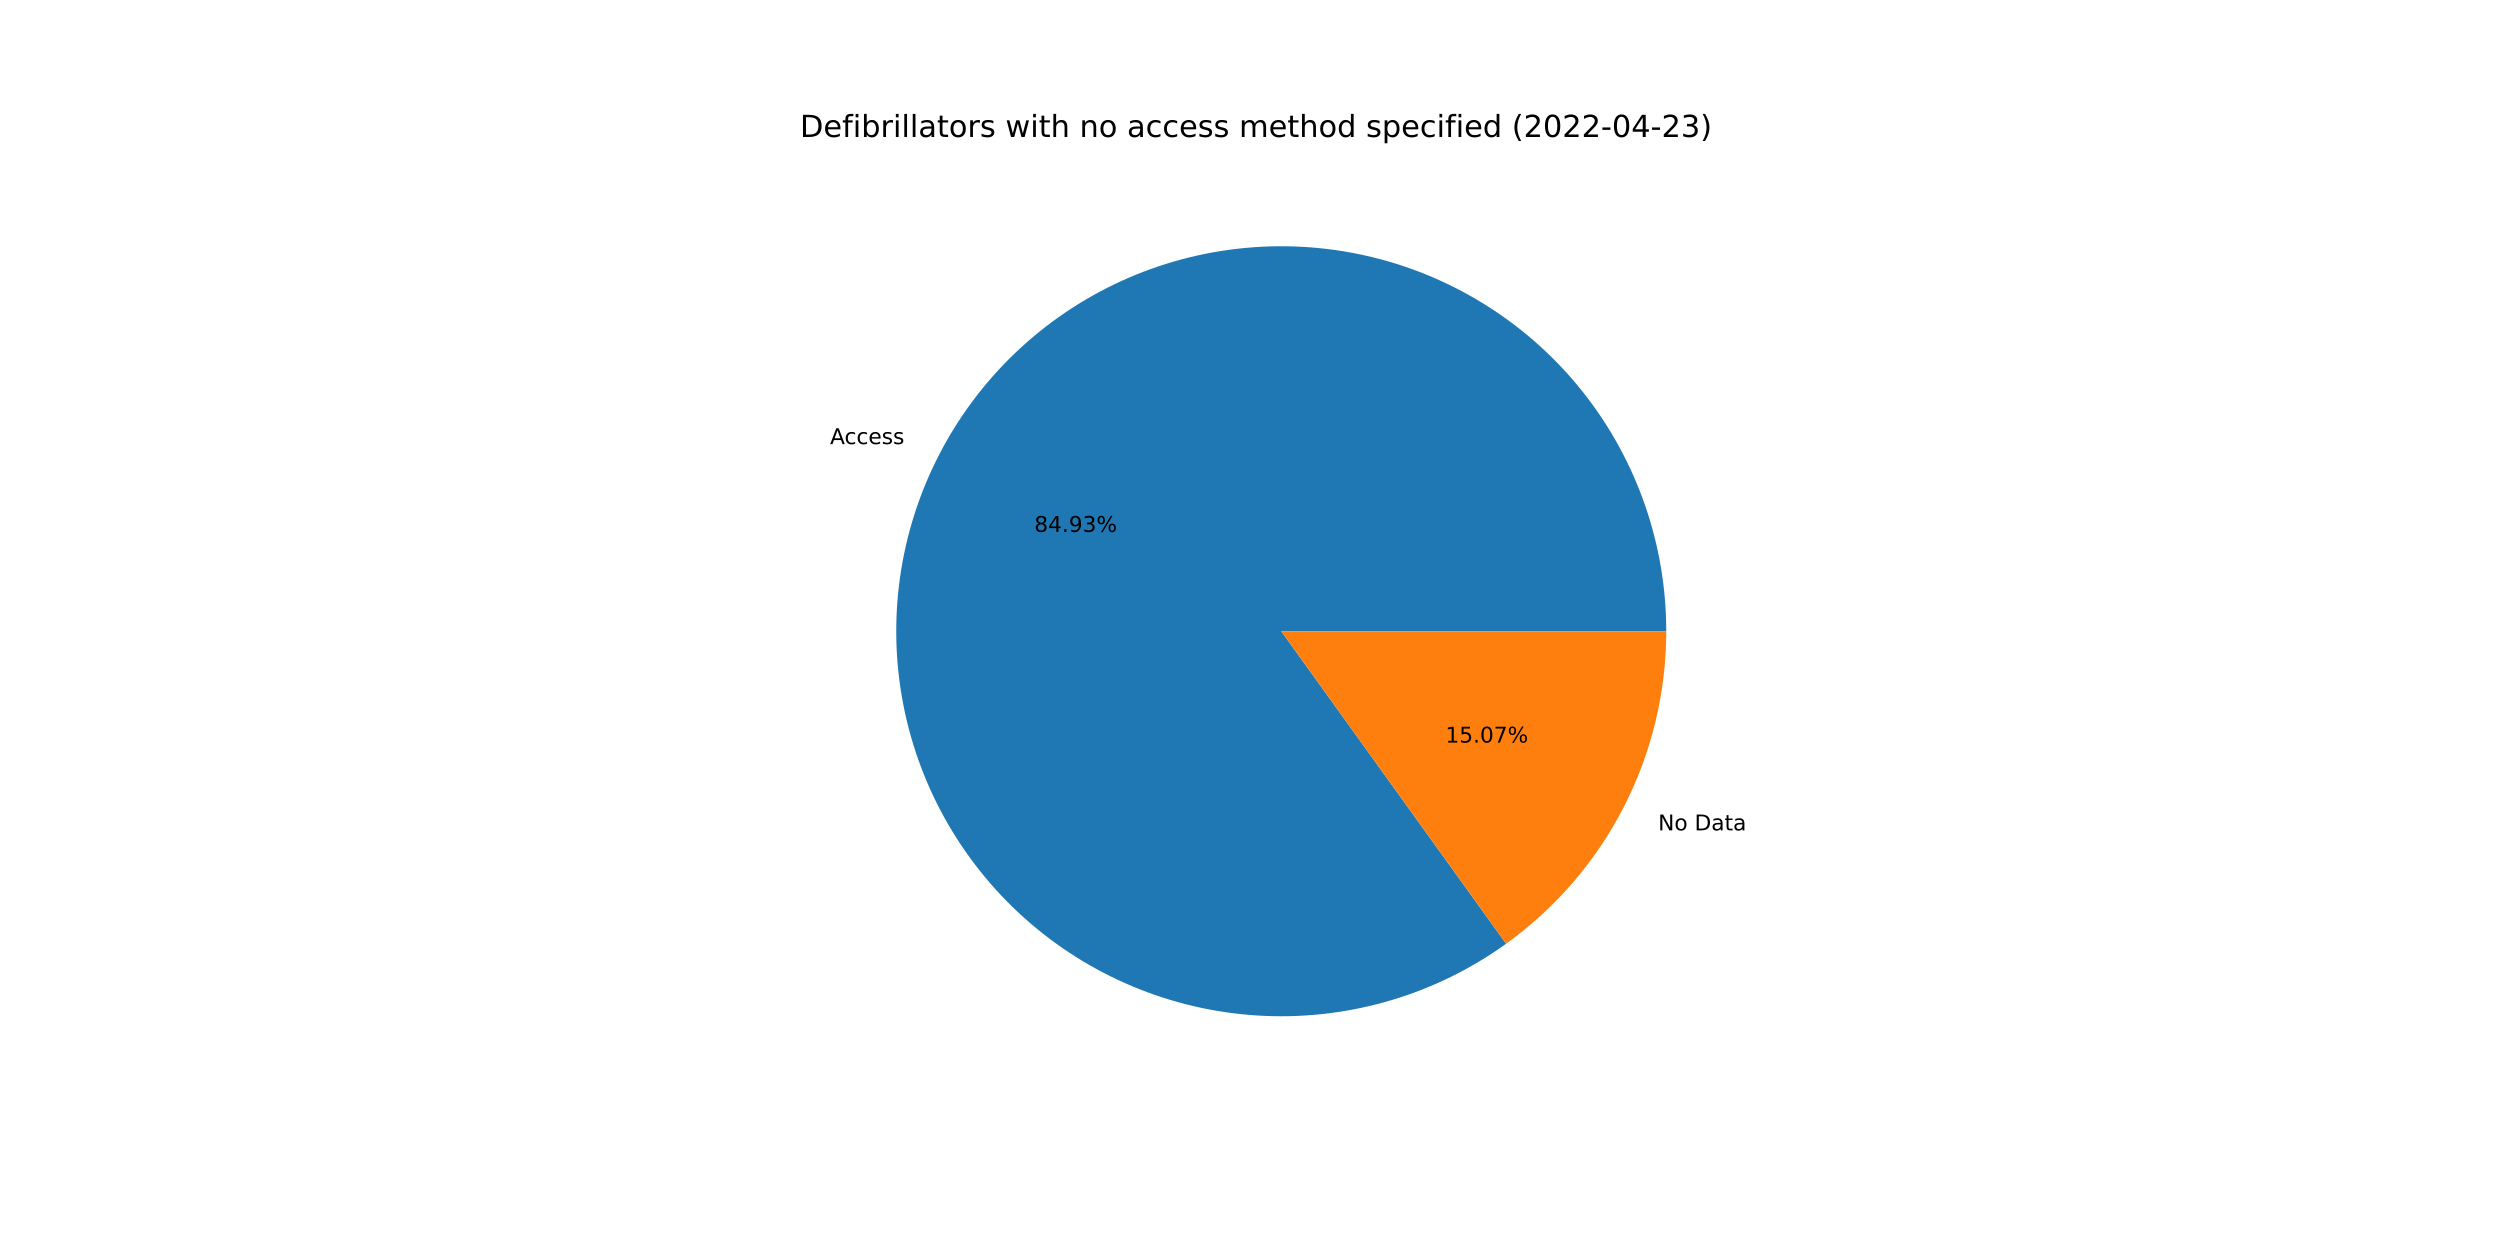
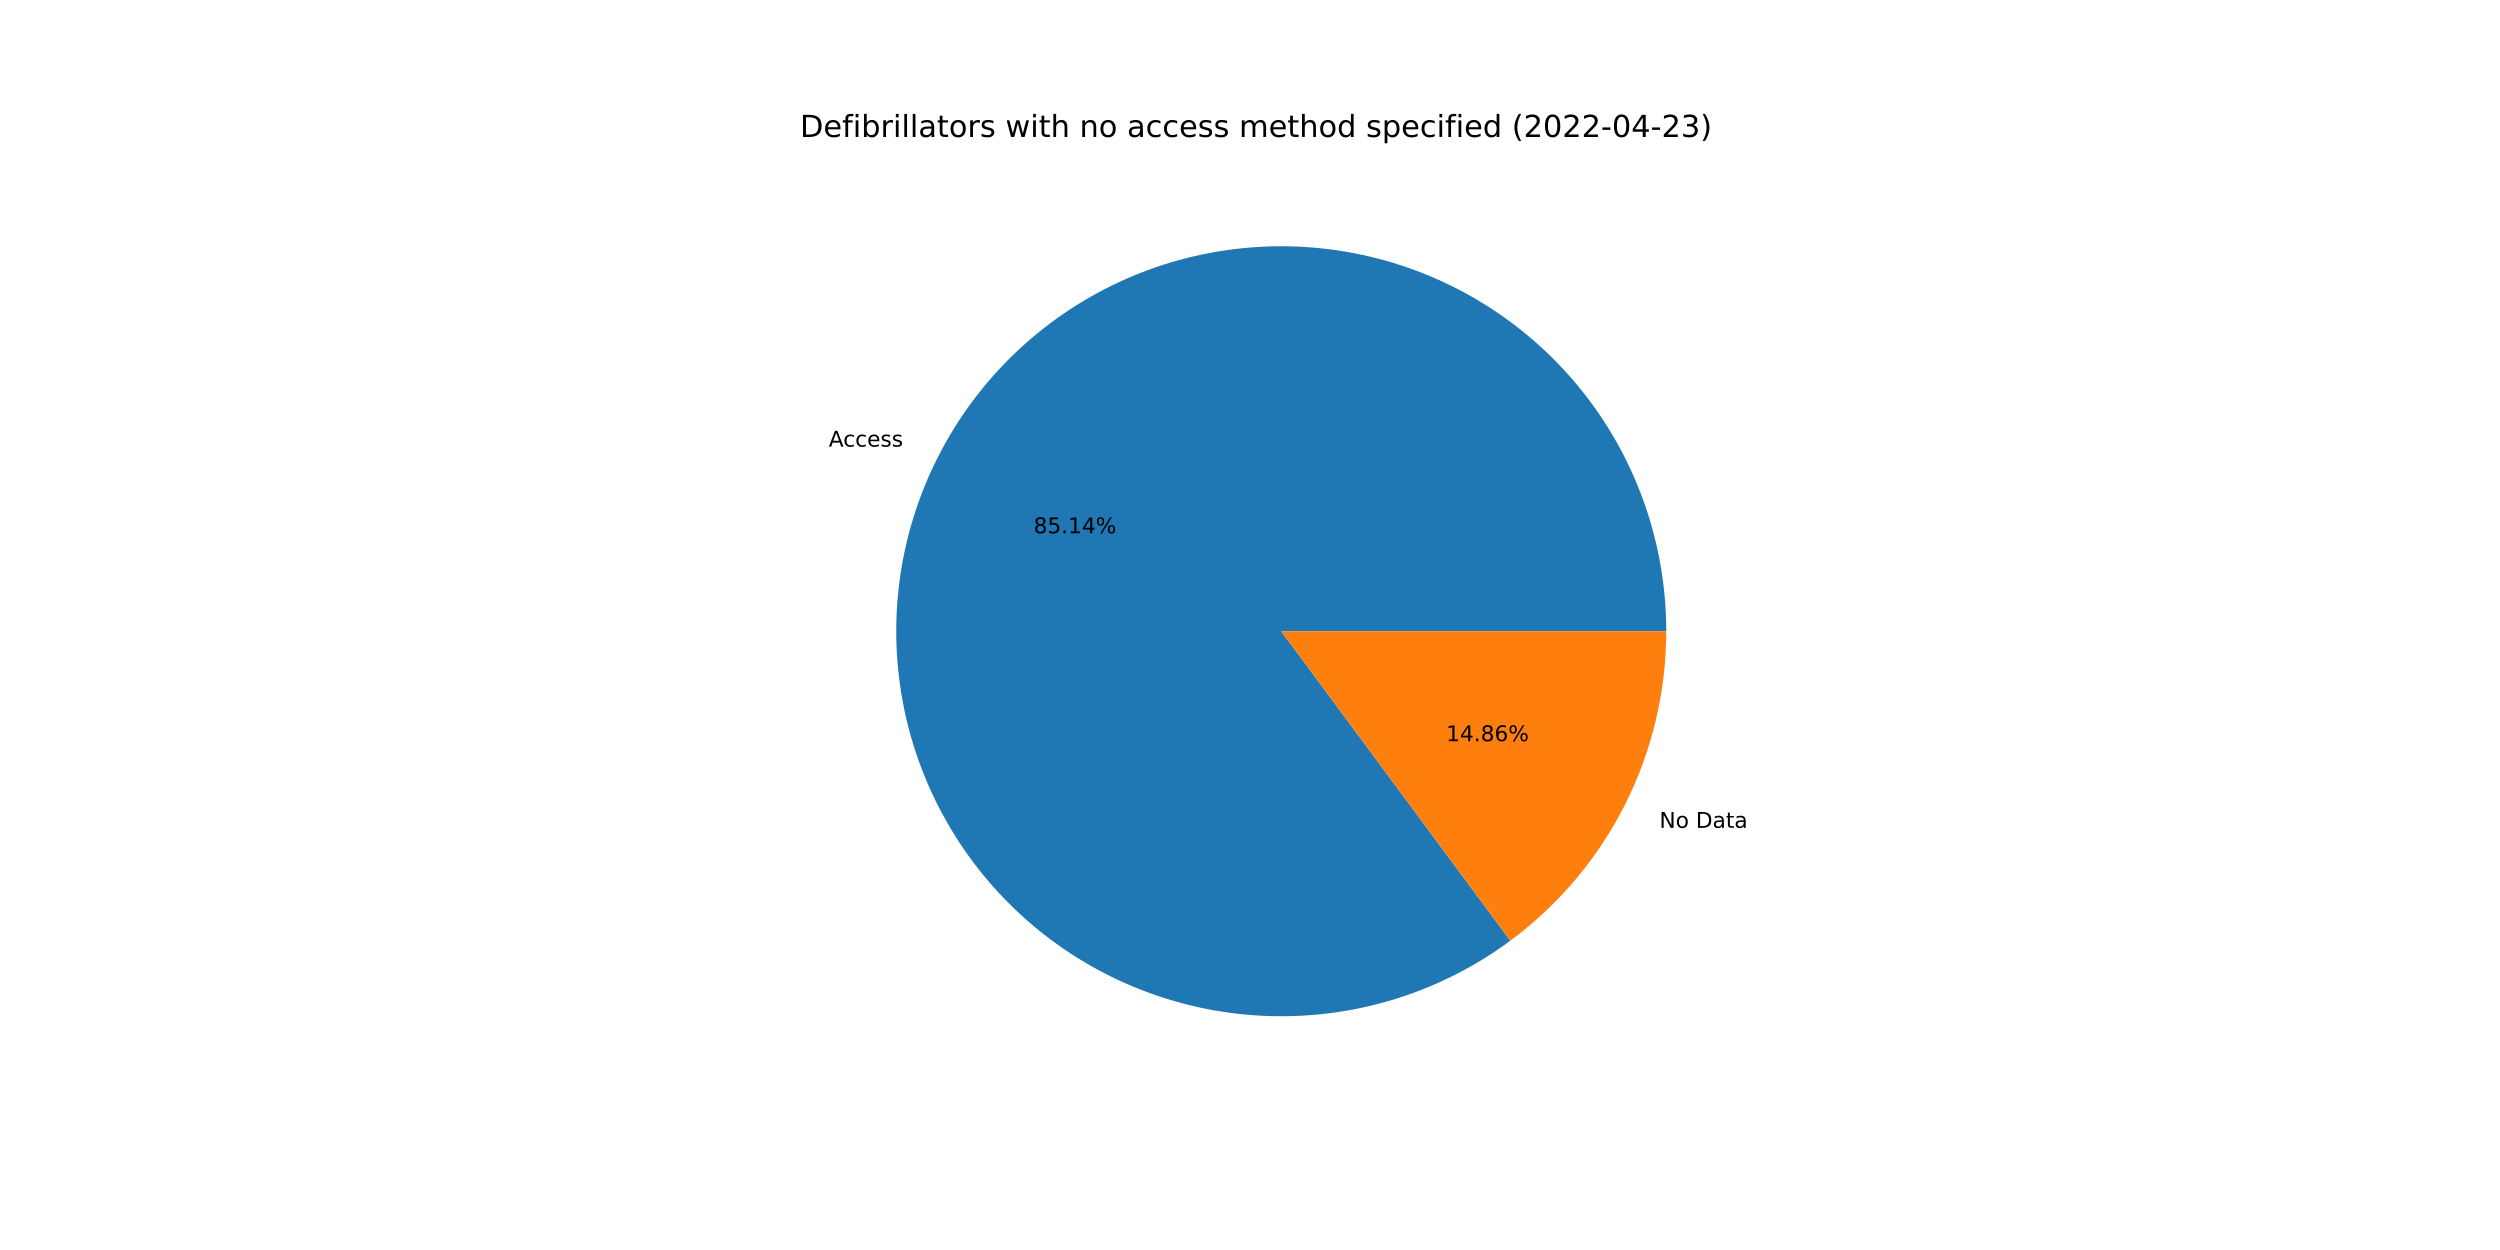
<svg xmlns="http://www.w3.org/2000/svg" xmlns:xlink="http://www.w3.org/1999/xlink" width="1152pt" height="576pt" viewBox="0 0 1152 576" version="1.1">
  <defs>
    <style type="text/css">*{stroke-linejoin: round; stroke-linecap: butt}</style>
  </defs>
  <g id="figure_1">
    <g id="patch_1">
      <path d="M 0 576  L 1152 576  L 1152 0  L 0 0  z " style="fill: #ffffff" />
    </g>
    <g id="axes_1">
      <g id="patch_2">
-         <path d="M 767.808 290.88  C 767.808 271.112 764.504 251.483 758.033 232.804  C 751.562 214.126 742.014 196.659 729.785 181.128  C 717.556 165.597 702.816 152.219 686.177 141.547  C 669.537 130.875 651.23 123.059 632.014 118.422  C 612.798 113.785 592.941 112.392 573.266 114.301  C 553.59 116.211 534.372 121.395 516.405 129.64  C 498.439 137.885 481.976 149.075 467.699 162.747  C 453.422 176.419 441.529 192.382 432.515 209.974  C 423.5 227.567 417.488 246.543 414.729 266.117  C 411.97 285.691 412.501 305.59 416.302 324.989  C 420.102 344.388 427.119 363.016 437.06 380.102  C 447.002 397.188 459.73 412.493 474.717 425.383  C 489.704 438.273 506.74 448.568 525.121 455.841  C 543.502 463.115 562.97 467.266 582.72 468.122  C 602.469 468.977 622.223 466.526 641.164 460.87  C 660.105 455.214 677.969 446.431 694.015 434.886  L 590.4 290.88  L 767.808 290.88  z " style="fill: #1f77b4" />
+         <path d="M 767.808 290.88  C 767.808 271.062 764.487 251.384 757.984 232.663  C 751.481 213.943 741.887 196.444 729.6 180.894  C 717.314 165.345 702.509 151.963 685.8 141.306  C 669.092 130.649 650.715 122.867 631.435 118.283  C 612.154 113.699 592.242 112.378 572.525 114.375  C 552.808 116.372 533.564 121.658 515.594 130.015  C 497.624 138.371 481.181 149.68 466.948 163.47  C 452.716 177.261 440.894 193.339 431.975 211.036  C 423.056 228.733 417.165 247.801 414.547 267.445  C 411.929 287.089 412.621 307.033 416.594 326.449  C 420.568 345.864 427.766 364.477 437.891 381.514  C 448.015 398.55 460.923 413.77 476.077 426.541  C 491.232 439.312 508.419 449.453 526.925 456.544  C 545.431 463.635 564.995 467.574 584.803 468.2  C 604.611 468.825 624.384 466.127 643.3 460.217  C 662.217 454.308 680.01 445.271 695.939 433.481  L 590.4 290.88  L 767.808 290.88  z " style="fill: #1f77b4" />
      </g>
      <g id="patch_3">
-         <path d="M 694.015 434.886  C 716.851 418.454 735.455 396.824 748.285 371.786  C 761.116 346.748 767.808 319.014 767.808 290.88  L 590.4 290.88  L 694.015 434.886  z " style="fill: #ff7f0e" />
+         <path d="M 695.939 433.481  C 718.23 416.984 736.345 395.488 748.825 370.724  C 761.306 345.96 767.808 318.611 767.808 290.88  L 590.4 290.88  L 695.939 433.481  z " style="fill: #ff7f0e" />
      </g>
      <g id="matplotlib.axis_1" />
      <g id="matplotlib.axis_2" />
      <g id="text_1">
-         <g transform="translate(382.4916 204.6429)scale(0.1 -0.1)">
+         <g transform="translate(381.8979 205.8111)scale(0.1 -0.1)">
          <defs>
            <path id="DejaVuSans-41" d="M 2188 4044  L 1331 1722  L 3047 1722  L 2188 4044  z M 1831 4666  L 2547 4666  L 4325 0  L 3669 0  L 3244 1197  L 1141 1197  L 716 0  L 50 0  L 1831 4666  z " transform="scale(0.015625)" />
            <path id="DejaVuSans-63" d="M 3122 3366  L 3122 2828  Q 2878 2963 2633 3030  Q 2388 3097 2138 3097  Q 1578 3097 1268 2742  Q 959 2388 959 1747  Q 959 1106 1268 751  Q 1578 397 2138 397  Q 2388 397 2633 464  Q 2878 531 3122 666  L 3122 134  Q 2881 22 2623 -34  Q 2366 -91 2075 -91  Q 1284 -91 818 406  Q 353 903 353 1747  Q 353 2603 823 3093  Q 1294 3584 2113 3584  Q 2378 3584 2631 3529  Q 2884 3475 3122 3366  z " transform="scale(0.015625)" />
            <path id="DejaVuSans-65" d="M 3597 1894  L 3597 1613  L 953 1613  Q 991 1019 1311 708  Q 1631 397 2203 397  Q 2534 397 2845 478  Q 3156 559 3463 722  L 3463 178  Q 3153 47 2828 -22  Q 2503 -91 2169 -91  Q 1331 -91 842 396  Q 353 884 353 1716  Q 353 2575 817 3079  Q 1281 3584 2069 3584  Q 2775 3584 3186 3129  Q 3597 2675 3597 1894  z M 3022 2063  Q 3016 2534 2758 2815  Q 2500 3097 2075 3097  Q 1594 3097 1305 2825  Q 1016 2553 972 2059  L 3022 2063  z " transform="scale(0.015625)" />
            <path id="DejaVuSans-73" d="M 2834 3397  L 2834 2853  Q 2591 2978 2328 3040  Q 2066 3103 1784 3103  Q 1356 3103 1142 2972  Q 928 2841 928 2578  Q 928 2378 1081 2264  Q 1234 2150 1697 2047  L 1894 2003  Q 2506 1872 2764 1633  Q 3022 1394 3022 966  Q 3022 478 2636 193  Q 2250 -91 1575 -91  Q 1294 -91 989 -36  Q 684 19 347 128  L 347 722  Q 666 556 975 473  Q 1284 391 1588 391  Q 1994 391 2212 530  Q 2431 669 2431 922  Q 2431 1156 2273 1281  Q 2116 1406 1581 1522  L 1381 1569  Q 847 1681 609 1914  Q 372 2147 372 2553  Q 372 3047 722 3315  Q 1072 3584 1716 3584  Q 2034 3584 2315 3537  Q 2597 3491 2834 3397  z " transform="scale(0.015625)" />
          </defs>
          <use xlink:href="#DejaVuSans-41" />
          <use xlink:href="#DejaVuSans-63" x="66.658" />
          <use xlink:href="#DejaVuSans-63" x="121.639" />
          <use xlink:href="#DejaVuSans-65" x="176.619" />
          <use xlink:href="#DejaVuSans-73" x="238.143" />
          <use xlink:href="#DejaVuSans-73" x="290.242" />
        </g>
      </g>
      <g id="text_2">
-         <g transform="translate(476.6039 245.0958)scale(0.1 -0.1)">
+         <g transform="translate(476.28 245.733)scale(0.1 -0.1)">
          <defs>
            <path id="DejaVuSans-38" d="M 2034 2216  Q 1584 2216 1326 1975  Q 1069 1734 1069 1313  Q 1069 891 1326 650  Q 1584 409 2034 409  Q 2484 409 2743 651  Q 3003 894 3003 1313  Q 3003 1734 2745 1975  Q 2488 2216 2034 2216  z M 1403 2484  Q 997 2584 770 2862  Q 544 3141 544 3541  Q 544 4100 942 4425  Q 1341 4750 2034 4750  Q 2731 4750 3128 4425  Q 3525 4100 3525 3541  Q 3525 3141 3298 2862  Q 3072 2584 2669 2484  Q 3125 2378 3379 2068  Q 3634 1759 3634 1313  Q 3634 634 3220 271  Q 2806 -91 2034 -91  Q 1263 -91 848 271  Q 434 634 434 1313  Q 434 1759 690 2068  Q 947 2378 1403 2484  z M 1172 3481  Q 1172 3119 1398 2916  Q 1625 2713 2034 2713  Q 2441 2713 2670 2916  Q 2900 3119 2900 3481  Q 2900 3844 2670 4047  Q 2441 4250 2034 4250  Q 1625 4250 1398 4047  Q 1172 3844 1172 3481  z " transform="scale(0.015625)" />
+             <path id="DejaVuSans-35" d="M 691 4666  L 3169 4666  L 3169 4134  L 1269 4134  L 1269 2991  Q 1406 3038 1543 3061  Q 1681 3084 1819 3084  Q 2600 3084 3056 2656  Q 3513 2228 3513 1497  Q 3513 744 3044 326  Q 2575 -91 1722 -91  Q 1428 -91 1123 -41  Q 819 9 494 109  L 494 744  Q 775 591 1075 516  Q 1375 441 1709 441  Q 2250 441 2565 725  Q 2881 1009 2881 1497  Q 2881 1984 2565 2268  Q 2250 2553 1709 2553  Q 1456 2553 1204 2497  Q 953 2441 691 2322  L 691 4666  z " transform="scale(0.015625)" />
+             <path id="DejaVuSans-2e" d="M 684 794  L 1344 794  L 1344 0  L 684 0  L 684 794  z " transform="scale(0.015625)" />
+             <path id="DejaVuSans-31" d="M 794 531  L 1825 531  L 1825 4091  L 703 3866  L 703 4441  L 1819 4666  L 2450 4666  L 2450 531  L 3481 531  L 3481 0  L 794 0  L 794 531  z " transform="scale(0.015625)" />
            <path id="DejaVuSans-34" d="M 2419 4116  L 825 1625  L 2419 1625  L 2419 4116  z M 2253 4666  L 3047 4666  L 3047 1625  L 3713 1625  L 3713 1100  L 3047 1100  L 3047 0  L 2419 0  L 2419 1100  L 313 1100  L 313 1709  L 2253 4666  z " transform="scale(0.015625)" />
-             <path id="DejaVuSans-2e" d="M 684 794  L 1344 794  L 1344 0  L 684 0  L 684 794  z " transform="scale(0.015625)" />
-             <path id="DejaVuSans-39" d="M 703 97  L 703 672  Q 941 559 1184 500  Q 1428 441 1663 441  Q 2288 441 2617 861  Q 2947 1281 2994 2138  Q 2813 1869 2534 1725  Q 2256 1581 1919 1581  Q 1219 1581 811 2004  Q 403 2428 403 3163  Q 403 3881 828 4315  Q 1253 4750 1959 4750  Q 2769 4750 3195 4129  Q 3622 3509 3622 2328  Q 3622 1225 3098 567  Q 2575 -91 1691 -91  Q 1453 -91 1209 -44  Q 966 3 703 97  z M 1959 2075  Q 2384 2075 2632 2365  Q 2881 2656 2881 3163  Q 2881 3666 2632 3958  Q 2384 4250 1959 4250  Q 1534 4250 1286 3958  Q 1038 3666 1038 3163  Q 1038 2656 1286 2365  Q 1534 2075 1959 2075  z " transform="scale(0.015625)" />
-             <path id="DejaVuSans-33" d="M 2597 2516  Q 3050 2419 3304 2112  Q 3559 1806 3559 1356  Q 3559 666 3084 287  Q 2609 -91 1734 -91  Q 1441 -91 1130 -33  Q 819 25 488 141  L 488 750  Q 750 597 1062 519  Q 1375 441 1716 441  Q 2309 441 2620 675  Q 2931 909 2931 1356  Q 2931 1769 2642 2001  Q 2353 2234 1838 2234  L 1294 2234  L 1294 2753  L 1863 2753  Q 2328 2753 2575 2939  Q 2822 3125 2822 3475  Q 2822 3834 2567 4026  Q 2313 4219 1838 4219  Q 1578 4219 1281 4162  Q 984 4106 628 3988  L 628 4550  Q 988 4650 1302 4700  Q 1616 4750 1894 4750  Q 2613 4750 3031 4423  Q 3450 4097 3450 3541  Q 3450 3153 3228 2886  Q 3006 2619 2597 2516  z " transform="scale(0.015625)" />
            <path id="DejaVuSans-25" d="M 4653 2053  Q 4381 2053 4226 1822  Q 4072 1591 4072 1178  Q 4072 772 4226 539  Q 4381 306 4653 306  Q 4919 306 5073 539  Q 5228 772 5228 1178  Q 5228 1588 5073 1820  Q 4919 2053 4653 2053  z M 4653 2450  Q 5147 2450 5437 2106  Q 5728 1763 5728 1178  Q 5728 594 5436 251  Q 5144 -91 4653 -91  Q 4153 -91 3862 251  Q 3572 594 3572 1178  Q 3572 1766 3864 2108  Q 4156 2450 4653 2450  z M 1428 4353  Q 1159 4353 1004 4120  Q 850 3888 850 3481  Q 850 3069 1003 2837  Q 1156 2606 1428 2606  Q 1700 2606 1854 2837  Q 2009 3069 2009 3481  Q 2009 3884 1853 4118  Q 1697 4353 1428 4353  z M 4250 4750  L 4750 4750  L 1831 -91  L 1331 -91  L 4250 4750  z M 1428 4750  Q 1922 4750 2215 4408  Q 2509 4066 2509 3481  Q 2509 2891 2217 2550  Q 1925 2209 1428 2209  Q 931 2209 642 2551  Q 353 2894 353 3481  Q 353 4063 643 4406  Q 934 4750 1428 4750  z " transform="scale(0.015625)" />
          </defs>
          <use xlink:href="#DejaVuSans-38" />
-           <use xlink:href="#DejaVuSans-34" x="63.623" />
+           <use xlink:href="#DejaVuSans-35" x="63.623" />
          <use xlink:href="#DejaVuSans-2e" x="127.246" />
-           <use xlink:href="#DejaVuSans-39" x="159.033" />
-           <use xlink:href="#DejaVuSans-33" x="222.656" />
+           <use xlink:href="#DejaVuSans-31" x="159.033" />
+           <use xlink:href="#DejaVuSans-34" x="222.656" />
          <use xlink:href="#DejaVuSans-25" x="286.279" />
        </g>
      </g>
      <g id="text_3">
-         <g transform="translate(764.074 382.6359)scale(0.1 -0.1)">
+         <g transform="translate(764.6677 381.4677)scale(0.1 -0.1)">
          <defs>
            <path id="DejaVuSans-4e" d="M 628 4666  L 1478 4666  L 3547 763  L 3547 4666  L 4159 4666  L 4159 0  L 3309 0  L 1241 3903  L 1241 0  L 628 0  L 628 4666  z " transform="scale(0.015625)" />
            <path id="DejaVuSans-6f" d="M 1959 3097  Q 1497 3097 1228 2736  Q 959 2375 959 1747  Q 959 1119 1226 758  Q 1494 397 1959 397  Q 2419 397 2687 759  Q 2956 1122 2956 1747  Q 2956 2369 2687 2733  Q 2419 3097 1959 3097  z M 1959 3584  Q 2709 3584 3137 3096  Q 3566 2609 3566 1747  Q 3566 888 3137 398  Q 2709 -91 1959 -91  Q 1206 -91 779 398  Q 353 888 353 1747  Q 353 2609 779 3096  Q 1206 3584 1959 3584  z " transform="scale(0.015625)" />
            <path id="DejaVuSans-20" transform="scale(0.015625)" />
            <path id="DejaVuSans-44" d="M 1259 4147  L 1259 519  L 2022 519  Q 2988 519 3436 956  Q 3884 1394 3884 2338  Q 3884 3275 3436 3711  Q 2988 4147 2022 4147  L 1259 4147  z M 628 4666  L 1925 4666  Q 3281 4666 3915 4102  Q 4550 3538 4550 2338  Q 4550 1131 3912 565  Q 3275 0 1925 0  L 628 0  L 628 4666  z " transform="scale(0.015625)" />
            <path id="DejaVuSans-61" d="M 2194 1759  Q 1497 1759 1228 1600  Q 959 1441 959 1056  Q 959 750 1161 570  Q 1363 391 1709 391  Q 2188 391 2477 730  Q 2766 1069 2766 1631  L 2766 1759  L 2194 1759  z M 3341 1997  L 3341 0  L 2766 0  L 2766 531  Q 2569 213 2275 61  Q 1981 -91 1556 -91  Q 1019 -91 701 211  Q 384 513 384 1019  Q 384 1609 779 1909  Q 1175 2209 1959 2209  L 2766 2209  L 2766 2266  Q 2766 2663 2505 2880  Q 2244 3097 1772 3097  Q 1472 3097 1187 3025  Q 903 2953 641 2809  L 641 3341  Q 956 3463 1253 3523  Q 1550 3584 1831 3584  Q 2591 3584 2966 3190  Q 3341 2797 3341 1997  z " transform="scale(0.015625)" />
            <path id="DejaVuSans-74" d="M 1172 4494  L 1172 3500  L 2356 3500  L 2356 3053  L 1172 3053  L 1172 1153  Q 1172 725 1289 603  Q 1406 481 1766 481  L 2356 481  L 2356 0  L 1766 0  Q 1100 0 847 248  Q 594 497 594 1153  L 594 3053  L 172 3053  L 172 3500  L 594 3500  L 594 4494  L 1172 4494  z " transform="scale(0.015625)" />
          </defs>
          <use xlink:href="#DejaVuSans-4e" />
          <use xlink:href="#DejaVuSans-6f" x="74.805" />
          <use xlink:href="#DejaVuSans-20" x="135.986" />
          <use xlink:href="#DejaVuSans-44" x="167.773" />
          <use xlink:href="#DejaVuSans-61" x="244.775" />
          <use xlink:href="#DejaVuSans-74" x="306.055" />
          <use xlink:href="#DejaVuSans-61" x="345.264" />
        </g>
      </g>
      <g id="text_4">
-         <g transform="translate(666.0665 342.1829)scale(0.1 -0.1)">
+         <g transform="translate(666.3903 341.5457)scale(0.1 -0.1)">
          <defs>
-             <path id="DejaVuSans-31" d="M 794 531  L 1825 531  L 1825 4091  L 703 3866  L 703 4441  L 1819 4666  L 2450 4666  L 2450 531  L 3481 531  L 3481 0  L 794 0  L 794 531  z " transform="scale(0.015625)" />
-             <path id="DejaVuSans-35" d="M 691 4666  L 3169 4666  L 3169 4134  L 1269 4134  L 1269 2991  Q 1406 3038 1543 3061  Q 1681 3084 1819 3084  Q 2600 3084 3056 2656  Q 3513 2228 3513 1497  Q 3513 744 3044 326  Q 2575 -91 1722 -91  Q 1428 -91 1123 -41  Q 819 9 494 109  L 494 744  Q 775 591 1075 516  Q 1375 441 1709 441  Q 2250 441 2565 725  Q 2881 1009 2881 1497  Q 2881 1984 2565 2268  Q 2250 2553 1709 2553  Q 1456 2553 1204 2497  Q 953 2441 691 2322  L 691 4666  z " transform="scale(0.015625)" />
-             <path id="DejaVuSans-30" d="M 2034 4250  Q 1547 4250 1301 3770  Q 1056 3291 1056 2328  Q 1056 1369 1301 889  Q 1547 409 2034 409  Q 2525 409 2770 889  Q 3016 1369 3016 2328  Q 3016 3291 2770 3770  Q 2525 4250 2034 4250  z M 2034 4750  Q 2819 4750 3233 4129  Q 3647 3509 3647 2328  Q 3647 1150 3233 529  Q 2819 -91 2034 -91  Q 1250 -91 836 529  Q 422 1150 422 2328  Q 422 3509 836 4129  Q 1250 4750 2034 4750  z " transform="scale(0.015625)" />
-             <path id="DejaVuSans-37" d="M 525 4666  L 3525 4666  L 3525 4397  L 1831 0  L 1172 0  L 2766 4134  L 525 4134  L 525 4666  z " transform="scale(0.015625)" />
+             <path id="DejaVuSans-36" d="M 2113 2584  Q 1688 2584 1439 2293  Q 1191 2003 1191 1497  Q 1191 994 1439 701  Q 1688 409 2113 409  Q 2538 409 2786 701  Q 3034 994 3034 1497  Q 3034 2003 2786 2293  Q 2538 2584 2113 2584  z M 3366 4563  L 3366 3988  Q 3128 4100 2886 4159  Q 2644 4219 2406 4219  Q 1781 4219 1451 3797  Q 1122 3375 1075 2522  Q 1259 2794 1537 2939  Q 1816 3084 2150 3084  Q 2853 3084 3261 2657  Q 3669 2231 3669 1497  Q 3669 778 3244 343  Q 2819 -91 2113 -91  Q 1303 -91 875 529  Q 447 1150 447 2328  Q 447 3434 972 4092  Q 1497 4750 2381 4750  Q 2619 4750 2861 4703  Q 3103 4656 3366 4563  z " transform="scale(0.015625)" />
          </defs>
          <use xlink:href="#DejaVuSans-31" />
-           <use xlink:href="#DejaVuSans-35" x="63.623" />
+           <use xlink:href="#DejaVuSans-34" x="63.623" />
          <use xlink:href="#DejaVuSans-2e" x="127.246" />
-           <use xlink:href="#DejaVuSans-30" x="159.033" />
-           <use xlink:href="#DejaVuSans-37" x="222.656" />
+           <use xlink:href="#DejaVuSans-38" x="159.033" />
+           <use xlink:href="#DejaVuSans-36" x="222.656" />
          <use xlink:href="#DejaVuSans-25" x="286.279" />
        </g>
      </g>
      <g id="text_5">
        <g transform="translate(368.64 63.12)scale(0.14 -0.14)">
          <defs>
            <path id="DejaVuSans-66" d="M 2375 4863  L 2375 4384  L 1825 4384  Q 1516 4384 1395 4259  Q 1275 4134 1275 3809  L 1275 3500  L 2222 3500  L 2222 3053  L 1275 3053  L 1275 0  L 697 0  L 697 3053  L 147 3053  L 147 3500  L 697 3500  L 697 3744  Q 697 4328 969 4595  Q 1241 4863 1831 4863  L 2375 4863  z " transform="scale(0.015625)" />
            <path id="DejaVuSans-69" d="M 603 3500  L 1178 3500  L 1178 0  L 603 0  L 603 3500  z M 603 4863  L 1178 4863  L 1178 4134  L 603 4134  L 603 4863  z " transform="scale(0.015625)" />
            <path id="DejaVuSans-62" d="M 3116 1747  Q 3116 2381 2855 2742  Q 2594 3103 2138 3103  Q 1681 3103 1420 2742  Q 1159 2381 1159 1747  Q 1159 1113 1420 752  Q 1681 391 2138 391  Q 2594 391 2855 752  Q 3116 1113 3116 1747  z M 1159 2969  Q 1341 3281 1617 3432  Q 1894 3584 2278 3584  Q 2916 3584 3314 3078  Q 3713 2572 3713 1747  Q 3713 922 3314 415  Q 2916 -91 2278 -91  Q 1894 -91 1617 61  Q 1341 213 1159 525  L 1159 0  L 581 0  L 581 4863  L 1159 4863  L 1159 2969  z " transform="scale(0.015625)" />
            <path id="DejaVuSans-72" d="M 2631 2963  Q 2534 3019 2420 3045  Q 2306 3072 2169 3072  Q 1681 3072 1420 2755  Q 1159 2438 1159 1844  L 1159 0  L 581 0  L 581 3500  L 1159 3500  L 1159 2956  Q 1341 3275 1631 3429  Q 1922 3584 2338 3584  Q 2397 3584 2469 3576  Q 2541 3569 2628 3553  L 2631 2963  z " transform="scale(0.015625)" />
            <path id="DejaVuSans-6c" d="M 603 4863  L 1178 4863  L 1178 0  L 603 0  L 603 4863  z " transform="scale(0.015625)" />
            <path id="DejaVuSans-77" d="M 269 3500  L 844 3500  L 1563 769  L 2278 3500  L 2956 3500  L 3675 769  L 4391 3500  L 4966 3500  L 4050 0  L 3372 0  L 2619 2869  L 1863 0  L 1184 0  L 269 3500  z " transform="scale(0.015625)" />
            <path id="DejaVuSans-68" d="M 3513 2113  L 3513 0  L 2938 0  L 2938 2094  Q 2938 2591 2744 2837  Q 2550 3084 2163 3084  Q 1697 3084 1428 2787  Q 1159 2491 1159 1978  L 1159 0  L 581 0  L 581 4863  L 1159 4863  L 1159 2956  Q 1366 3272 1645 3428  Q 1925 3584 2291 3584  Q 2894 3584 3203 3211  Q 3513 2838 3513 2113  z " transform="scale(0.015625)" />
            <path id="DejaVuSans-6e" d="M 3513 2113  L 3513 0  L 2938 0  L 2938 2094  Q 2938 2591 2744 2837  Q 2550 3084 2163 3084  Q 1697 3084 1428 2787  Q 1159 2491 1159 1978  L 1159 0  L 581 0  L 581 3500  L 1159 3500  L 1159 2956  Q 1366 3272 1645 3428  Q 1925 3584 2291 3584  Q 2894 3584 3203 3211  Q 3513 2838 3513 2113  z " transform="scale(0.015625)" />
            <path id="DejaVuSans-6d" d="M 3328 2828  Q 3544 3216 3844 3400  Q 4144 3584 4550 3584  Q 5097 3584 5394 3201  Q 5691 2819 5691 2113  L 5691 0  L 5113 0  L 5113 2094  Q 5113 2597 4934 2840  Q 4756 3084 4391 3084  Q 3944 3084 3684 2787  Q 3425 2491 3425 1978  L 3425 0  L 2847 0  L 2847 2094  Q 2847 2600 2669 2842  Q 2491 3084 2119 3084  Q 1678 3084 1418 2786  Q 1159 2488 1159 1978  L 1159 0  L 581 0  L 581 3500  L 1159 3500  L 1159 2956  Q 1356 3278 1631 3431  Q 1906 3584 2284 3584  Q 2666 3584 2933 3390  Q 3200 3197 3328 2828  z " transform="scale(0.015625)" />
            <path id="DejaVuSans-64" d="M 2906 2969  L 2906 4863  L 3481 4863  L 3481 0  L 2906 0  L 2906 525  Q 2725 213 2448 61  Q 2172 -91 1784 -91  Q 1150 -91 751 415  Q 353 922 353 1747  Q 353 2572 751 3078  Q 1150 3584 1784 3584  Q 2172 3584 2448 3432  Q 2725 3281 2906 2969  z M 947 1747  Q 947 1113 1208 752  Q 1469 391 1925 391  Q 2381 391 2643 752  Q 2906 1113 2906 1747  Q 2906 2381 2643 2742  Q 2381 3103 1925 3103  Q 1469 3103 1208 2742  Q 947 2381 947 1747  z " transform="scale(0.015625)" />
            <path id="DejaVuSans-70" d="M 1159 525  L 1159 -1331  L 581 -1331  L 581 3500  L 1159 3500  L 1159 2969  Q 1341 3281 1617 3432  Q 1894 3584 2278 3584  Q 2916 3584 3314 3078  Q 3713 2572 3713 1747  Q 3713 922 3314 415  Q 2916 -91 2278 -91  Q 1894 -91 1617 61  Q 1341 213 1159 525  z M 3116 1747  Q 3116 2381 2855 2742  Q 2594 3103 2138 3103  Q 1681 3103 1420 2742  Q 1159 2381 1159 1747  Q 1159 1113 1420 752  Q 1681 391 2138 391  Q 2594 391 2855 752  Q 3116 1113 3116 1747  z " transform="scale(0.015625)" />
            <path id="DejaVuSans-28" d="M 1984 4856  Q 1566 4138 1362 3434  Q 1159 2731 1159 2009  Q 1159 1288 1364 580  Q 1569 -128 1984 -844  L 1484 -844  Q 1016 -109 783 600  Q 550 1309 550 2009  Q 550 2706 781 3412  Q 1013 4119 1484 4856  L 1984 4856  z " transform="scale(0.015625)" />
            <path id="DejaVuSans-32" d="M 1228 531  L 3431 531  L 3431 0  L 469 0  L 469 531  Q 828 903 1448 1529  Q 2069 2156 2228 2338  Q 2531 2678 2651 2914  Q 2772 3150 2772 3378  Q 2772 3750 2511 3984  Q 2250 4219 1831 4219  Q 1534 4219 1204 4116  Q 875 4013 500 3803  L 500 4441  Q 881 4594 1212 4672  Q 1544 4750 1819 4750  Q 2544 4750 2975 4387  Q 3406 4025 3406 3419  Q 3406 3131 3298 2873  Q 3191 2616 2906 2266  Q 2828 2175 2409 1742  Q 1991 1309 1228 531  z " transform="scale(0.015625)" />
+             <path id="DejaVuSans-30" d="M 2034 4250  Q 1547 4250 1301 3770  Q 1056 3291 1056 2328  Q 1056 1369 1301 889  Q 1547 409 2034 409  Q 2525 409 2770 889  Q 3016 1369 3016 2328  Q 3016 3291 2770 3770  Q 2525 4250 2034 4250  z M 2034 4750  Q 2819 4750 3233 4129  Q 3647 3509 3647 2328  Q 3647 1150 3233 529  Q 2819 -91 2034 -91  Q 1250 -91 836 529  Q 422 1150 422 2328  Q 422 3509 836 4129  Q 1250 4750 2034 4750  z " transform="scale(0.015625)" />
            <path id="DejaVuSans-2d" d="M 313 2009  L 1997 2009  L 1997 1497  L 313 1497  L 313 2009  z " transform="scale(0.015625)" />
+             <path id="DejaVuSans-33" d="M 2597 2516  Q 3050 2419 3304 2112  Q 3559 1806 3559 1356  Q 3559 666 3084 287  Q 2609 -91 1734 -91  Q 1441 -91 1130 -33  Q 819 25 488 141  L 488 750  Q 750 597 1062 519  Q 1375 441 1716 441  Q 2309 441 2620 675  Q 2931 909 2931 1356  Q 2931 1769 2642 2001  Q 2353 2234 1838 2234  L 1294 2234  L 1294 2753  L 1863 2753  Q 2328 2753 2575 2939  Q 2822 3125 2822 3475  Q 2822 3834 2567 4026  Q 2313 4219 1838 4219  Q 1578 4219 1281 4162  Q 984 4106 628 3988  L 628 4550  Q 988 4650 1302 4700  Q 1616 4750 1894 4750  Q 2613 4750 3031 4423  Q 3450 4097 3450 3541  Q 3450 3153 3228 2886  Q 3006 2619 2597 2516  z " transform="scale(0.015625)" />
            <path id="DejaVuSans-29" d="M 513 4856  L 1013 4856  Q 1481 4119 1714 3412  Q 1947 2706 1947 2009  Q 1947 1309 1714 600  Q 1481 -109 1013 -844  L 513 -844  Q 928 -128 1133 580  Q 1338 1288 1338 2009  Q 1338 2731 1133 3434  Q 928 4138 513 4856  z " transform="scale(0.015625)" />
          </defs>
          <use xlink:href="#DejaVuSans-44" />
          <use xlink:href="#DejaVuSans-65" x="77.002" />
          <use xlink:href="#DejaVuSans-66" x="138.525" />
          <use xlink:href="#DejaVuSans-69" x="173.73" />
          <use xlink:href="#DejaVuSans-62" x="201.514" />
          <use xlink:href="#DejaVuSans-72" x="264.99" />
          <use xlink:href="#DejaVuSans-69" x="306.104" />
          <use xlink:href="#DejaVuSans-6c" x="333.887" />
          <use xlink:href="#DejaVuSans-6c" x="361.67" />
          <use xlink:href="#DejaVuSans-61" x="389.453" />
          <use xlink:href="#DejaVuSans-74" x="450.732" />
          <use xlink:href="#DejaVuSans-6f" x="489.941" />
          <use xlink:href="#DejaVuSans-72" x="551.123" />
          <use xlink:href="#DejaVuSans-73" x="592.236" />
          <use xlink:href="#DejaVuSans-20" x="644.336" />
          <use xlink:href="#DejaVuSans-77" x="676.123" />
          <use xlink:href="#DejaVuSans-69" x="757.91" />
          <use xlink:href="#DejaVuSans-74" x="785.693" />
          <use xlink:href="#DejaVuSans-68" x="824.902" />
          <use xlink:href="#DejaVuSans-20" x="888.281" />
          <use xlink:href="#DejaVuSans-6e" x="920.068" />
          <use xlink:href="#DejaVuSans-6f" x="983.447" />
          <use xlink:href="#DejaVuSans-20" x="1044.629" />
          <use xlink:href="#DejaVuSans-61" x="1076.416" />
          <use xlink:href="#DejaVuSans-63" x="1137.695" />
          <use xlink:href="#DejaVuSans-63" x="1192.676" />
          <use xlink:href="#DejaVuSans-65" x="1247.656" />
          <use xlink:href="#DejaVuSans-73" x="1309.18" />
          <use xlink:href="#DejaVuSans-73" x="1361.279" />
          <use xlink:href="#DejaVuSans-20" x="1413.379" />
          <use xlink:href="#DejaVuSans-6d" x="1445.166" />
          <use xlink:href="#DejaVuSans-65" x="1542.578" />
          <use xlink:href="#DejaVuSans-74" x="1604.102" />
          <use xlink:href="#DejaVuSans-68" x="1643.311" />
          <use xlink:href="#DejaVuSans-6f" x="1706.689" />
          <use xlink:href="#DejaVuSans-64" x="1767.871" />
          <use xlink:href="#DejaVuSans-20" x="1831.348" />
          <use xlink:href="#DejaVuSans-73" x="1863.135" />
          <use xlink:href="#DejaVuSans-70" x="1915.234" />
          <use xlink:href="#DejaVuSans-65" x="1978.711" />
          <use xlink:href="#DejaVuSans-63" x="2040.234" />
          <use xlink:href="#DejaVuSans-69" x="2095.215" />
          <use xlink:href="#DejaVuSans-66" x="2122.998" />
          <use xlink:href="#DejaVuSans-69" x="2158.203" />
          <use xlink:href="#DejaVuSans-65" x="2185.986" />
          <use xlink:href="#DejaVuSans-64" x="2247.51" />
          <use xlink:href="#DejaVuSans-20" x="2310.986" />
          <use xlink:href="#DejaVuSans-28" x="2342.773" />
          <use xlink:href="#DejaVuSans-32" x="2381.787" />
          <use xlink:href="#DejaVuSans-30" x="2445.41" />
          <use xlink:href="#DejaVuSans-32" x="2509.033" />
          <use xlink:href="#DejaVuSans-32" x="2572.656" />
          <use xlink:href="#DejaVuSans-2d" x="2636.279" />
          <use xlink:href="#DejaVuSans-30" x="2672.363" />
          <use xlink:href="#DejaVuSans-34" x="2735.986" />
          <use xlink:href="#DejaVuSans-2d" x="2799.609" />
          <use xlink:href="#DejaVuSans-32" x="2835.693" />
          <use xlink:href="#DejaVuSans-33" x="2899.316" />
          <use xlink:href="#DejaVuSans-29" x="2962.939" />
        </g>
      </g>
    </g>
  </g>
</svg>
